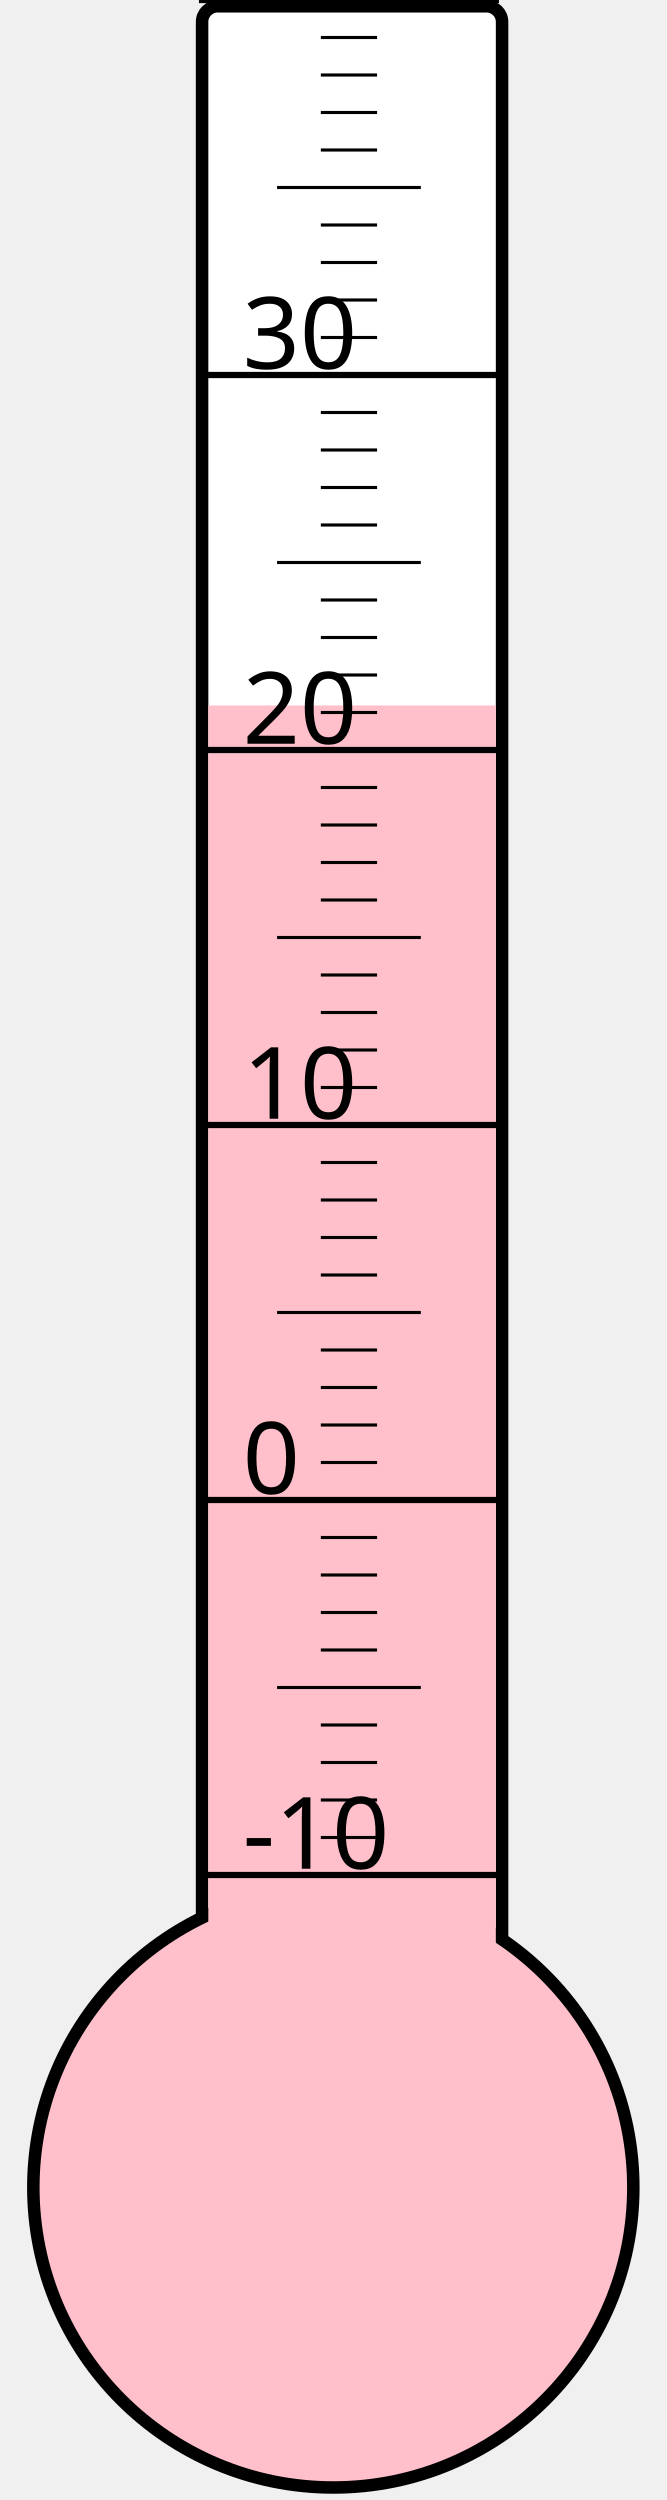
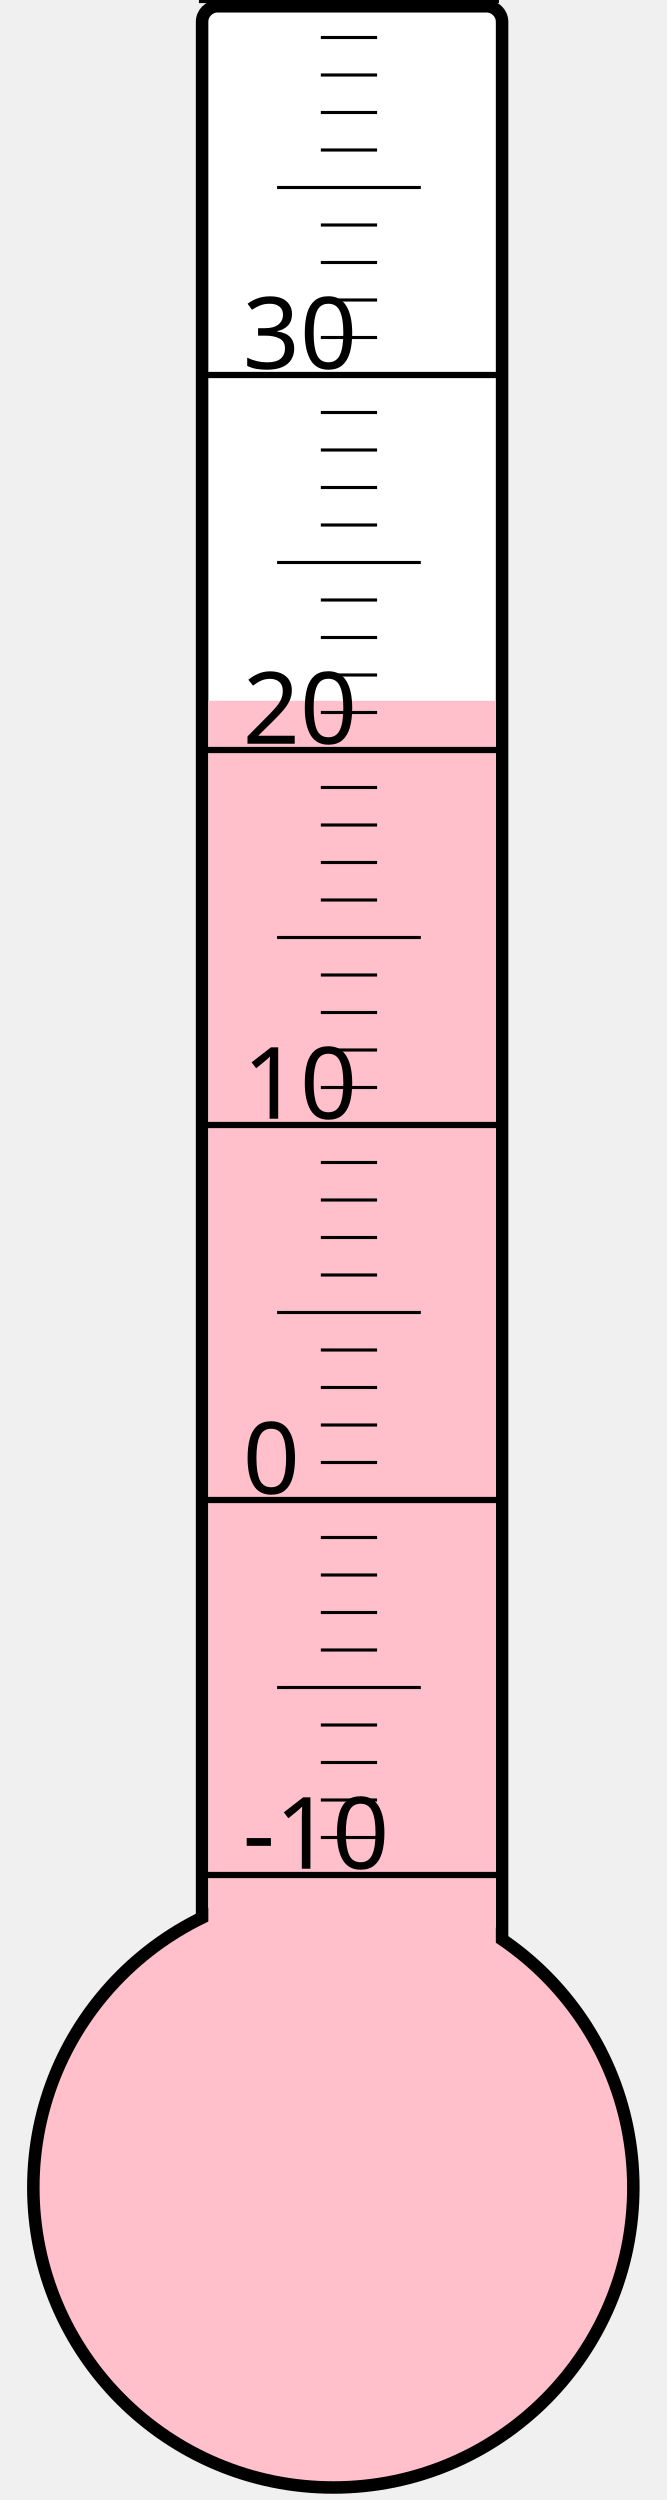
<svg xmlns="http://www.w3.org/2000/svg" width="40px" height="150px" viewBox="0 0 200 800">
  <rect width="200" height="800" x="0" y="0" style="fill: #ffffeb; fill-opacity: 0;" />
  <rect width="96" height="680" x="58" y="2" rx="5" ry="5" style="fill: white; fill-opacity: 1; stroke: black; stroke-width: 4;" />
  <circle cx="100" cy="700" r="96" style="fill: pink; stroke: black; stroke-width: 4;" />
-   <rect width="92" height="474.25" x="60" y="225.75" style="fill: pink; fill-opacity: 1; stroke-width: 0;" />
+   <rect width="92" height="475.75" x="60" y="224.25" style="fill: pink; fill-opacity: 1; stroke-width: 0;" />
  <text x="71" y="598" style="font-family: sans-serif; font-size: 24pt;">-10</text>
  <text x="71" y="478" style="font-family: sans-serif; font-size: 24pt;">0</text>
  <text x="71" y="358" style="font-family: sans-serif; font-size: 24pt;">10</text>
  <text x="71" y="238" style="font-family: sans-serif; font-size: 24pt;">20</text>
  <text x="71" y="118" style="font-family: sans-serif; font-size: 24pt;">30</text>
  <g style="stroke: black;">
    <line x1="57" y1="600" x2="153" y2="600" style="stroke-width: 2;" />
    <line x1="96" y1="588" x2="114" y2="588" style="stroke-width: 1;" />
    <line x1="96" y1="576" x2="114" y2="576" style="stroke-width: 1;" />
    <line x1="96" y1="564" x2="114" y2="564" style="stroke-width: 1;" />
    <line x1="96" y1="552" x2="114" y2="552" style="stroke-width: 1;" />
    <line x1="82" y1="540" x2="128" y2="540" style="stroke-width: 1;" />
    <line x1="96" y1="528" x2="114" y2="528" style="stroke-width: 1;" />
    <line x1="96" y1="516" x2="114" y2="516" style="stroke-width: 1;" />
    <line x1="96" y1="504" x2="114" y2="504" style="stroke-width: 1;" />
    <line x1="96" y1="492" x2="114" y2="492" style="stroke-width: 1;" />
    <line x1="57" y1="480" x2="153" y2="480" style="stroke-width: 2;" />
    <line x1="96" y1="468" x2="114" y2="468" style="stroke-width: 1;" />
    <line x1="96" y1="456" x2="114" y2="456" style="stroke-width: 1;" />
    <line x1="96" y1="444" x2="114" y2="444" style="stroke-width: 1;" />
    <line x1="96" y1="432" x2="114" y2="432" style="stroke-width: 1;" />
    <line x1="82" y1="420" x2="128" y2="420" style="stroke-width: 1;" />
    <line x1="96" y1="408" x2="114" y2="408" style="stroke-width: 1;" />
    <line x1="96" y1="396" x2="114" y2="396" style="stroke-width: 1;" />
    <line x1="96" y1="384" x2="114" y2="384" style="stroke-width: 1;" />
    <line x1="96" y1="372" x2="114" y2="372" style="stroke-width: 1;" />
    <line x1="57" y1="360" x2="153" y2="360" style="stroke-width: 2;" />
    <line x1="96" y1="348" x2="114" y2="348" style="stroke-width: 1;" />
    <line x1="96" y1="336" x2="114" y2="336" style="stroke-width: 1;" />
    <line x1="96" y1="324" x2="114" y2="324" style="stroke-width: 1;" />
    <line x1="96" y1="312" x2="114" y2="312" style="stroke-width: 1;" />
    <line x1="82" y1="300" x2="128" y2="300" style="stroke-width: 1;" />
    <line x1="96" y1="288" x2="114" y2="288" style="stroke-width: 1;" />
    <line x1="96" y1="276" x2="114" y2="276" style="stroke-width: 1;" />
    <line x1="96" y1="264" x2="114" y2="264" style="stroke-width: 1;" />
    <line x1="96" y1="252" x2="114" y2="252" style="stroke-width: 1;" />
    <line x1="57" y1="240" x2="153" y2="240" style="stroke-width: 2;" />
    <line x1="96" y1="228" x2="114" y2="228" style="stroke-width: 1;" />
    <line x1="96" y1="216" x2="114" y2="216" style="stroke-width: 1;" />
    <line x1="96" y1="204" x2="114" y2="204" style="stroke-width: 1;" />
    <line x1="96" y1="192" x2="114" y2="192" style="stroke-width: 1;" />
    <line x1="82" y1="180" x2="128" y2="180" style="stroke-width: 1;" />
    <line x1="96" y1="168" x2="114" y2="168" style="stroke-width: 1;" />
    <line x1="96" y1="156" x2="114" y2="156" style="stroke-width: 1;" />
    <line x1="96" y1="144" x2="114" y2="144" style="stroke-width: 1;" />
    <line x1="96" y1="132" x2="114" y2="132" style="stroke-width: 1;" />
    <line x1="57" y1="120" x2="153" y2="120" style="stroke-width: 2;" />
    <line x1="96" y1="108" x2="114" y2="108" style="stroke-width: 1;" />
    <line x1="96" y1="96" x2="114" y2="96" style="stroke-width: 1;" />
    <line x1="96" y1="84" x2="114" y2="84" style="stroke-width: 1;" />
    <line x1="96" y1="72" x2="114" y2="72" style="stroke-width: 1;" />
    <line x1="82" y1="60" x2="128" y2="60" style="stroke-width: 1;" />
    <line x1="96" y1="48" x2="114" y2="48" style="stroke-width: 1;" />
    <line x1="96" y1="36" x2="114" y2="36" style="stroke-width: 1;" />
    <line x1="96" y1="24" x2="114" y2="24" style="stroke-width: 1;" />
    <line x1="96" y1="12" x2="114" y2="12" style="stroke-width: 1;" />
    <line x1="57" y1="0" x2="153" y2="0" style="stroke-width: 2;" />
  </g>
</svg>
